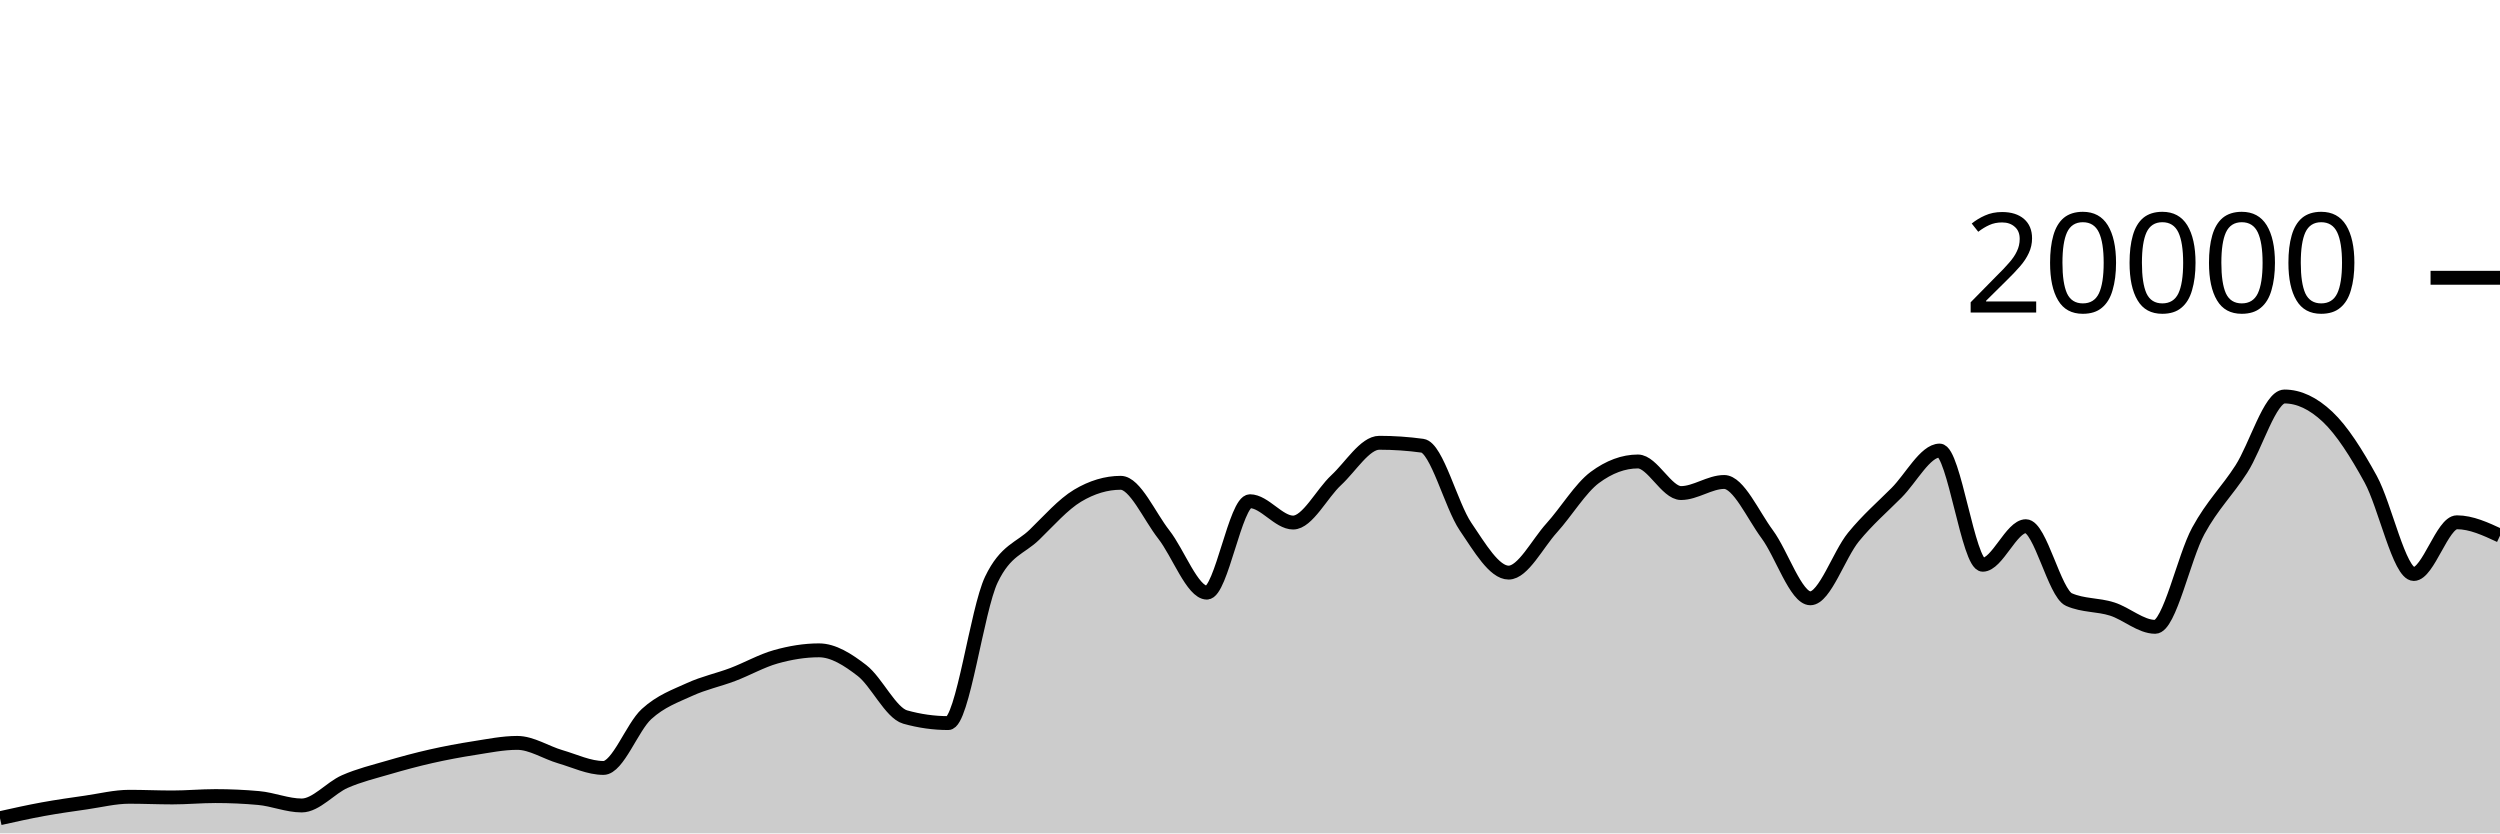
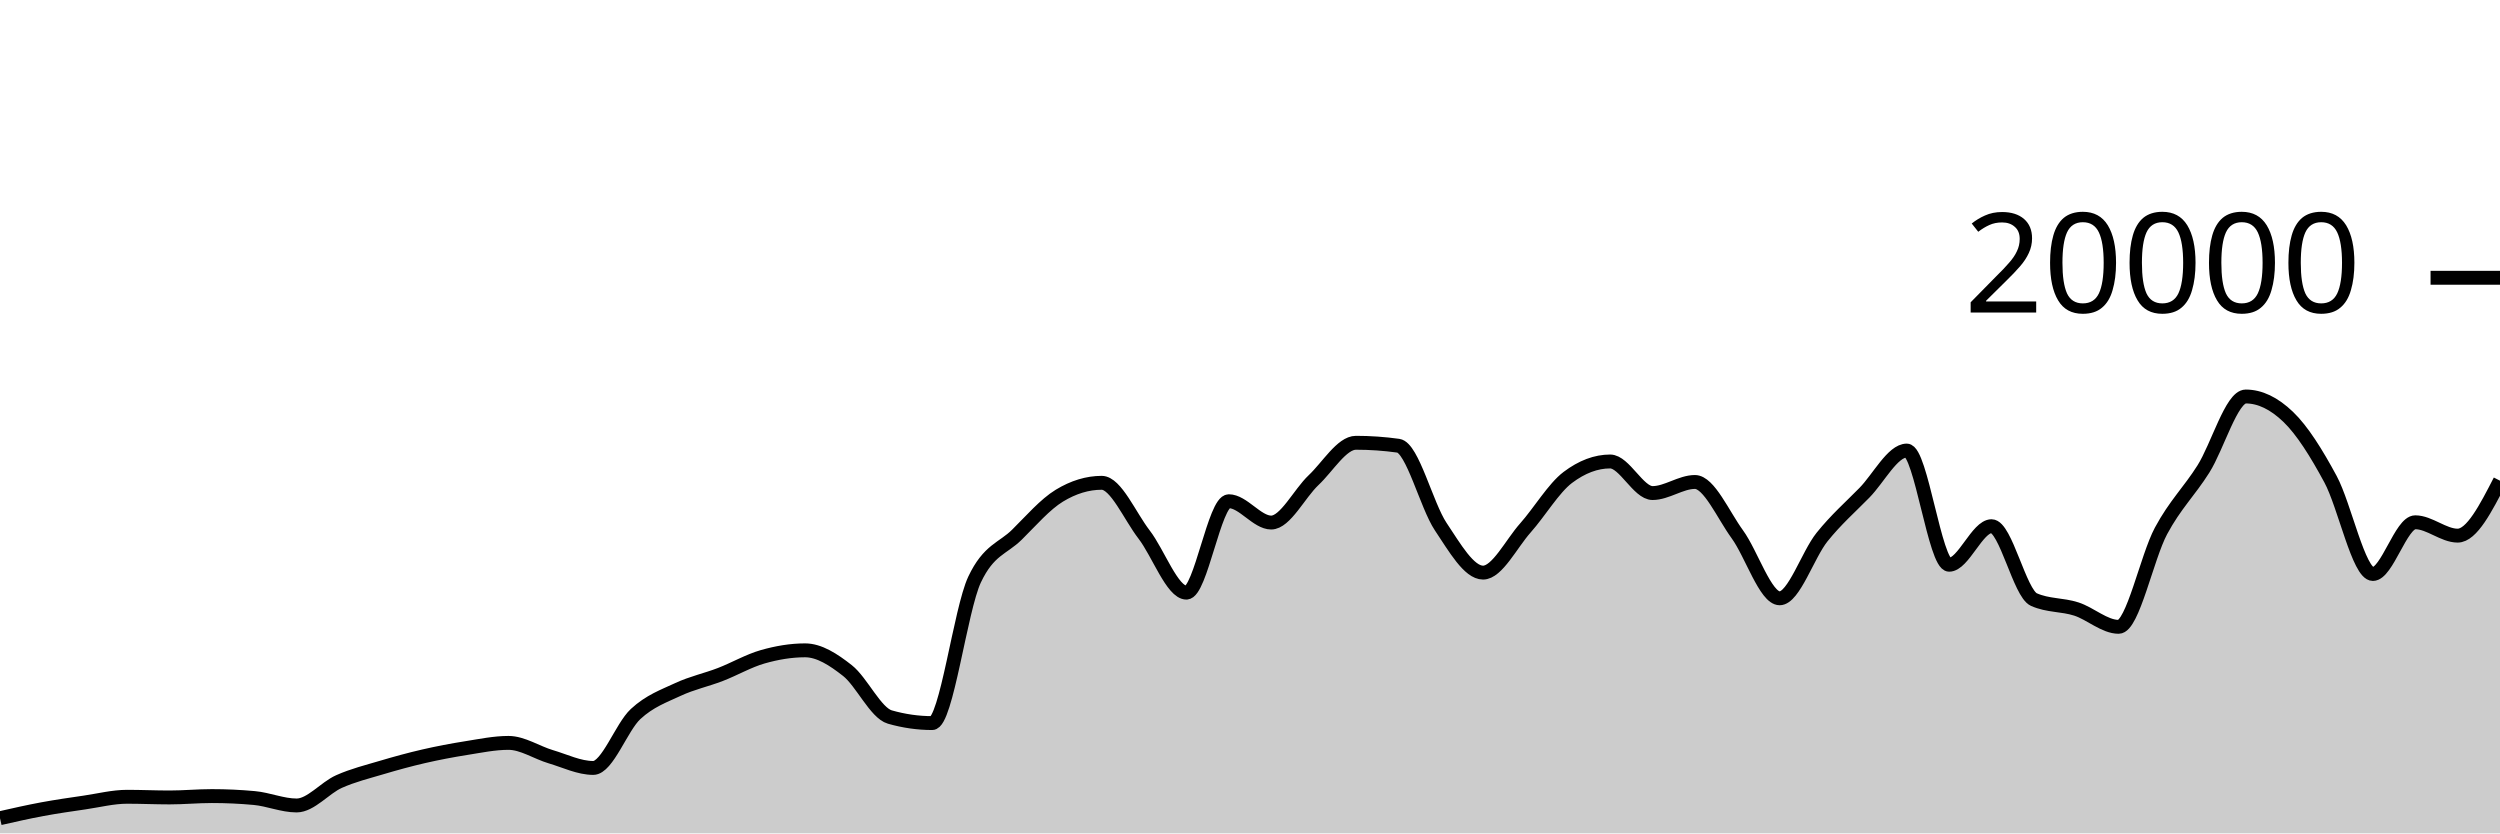
<svg xmlns="http://www.w3.org/2000/svg" viewBox="0 0 180 60">
  <g transform="translate(0,20)">
-     <path class="area" fill="rgba(0, 0, 0, 0.2)" d="M0,38.91C1.034,38.679,2.069,38.449,3.103,38.26C4.138,38.071,5.172,37.927,6.207,37.778C7.241,37.629,8.276,37.368,9.31,37.368C10.345,37.368,11.379,37.416,12.414,37.416C13.448,37.416,14.483,37.318,15.517,37.318C16.552,37.318,17.586,37.365,18.621,37.458C19.655,37.551,20.69,37.994,21.724,37.994C22.759,37.994,23.793,36.726,24.828,36.272C25.862,35.818,26.897,35.571,27.931,35.268C28.966,34.965,30,34.686,31.034,34.452C32.069,34.218,33.103,34.025,34.138,33.864C35.172,33.703,36.207,33.488,37.241,33.488C38.276,33.488,39.31,34.185,40.345,34.486C41.379,34.787,42.414,35.292,43.448,35.292C44.483,35.292,45.517,32.352,46.552,31.41C47.586,30.468,48.621,30.114,49.655,29.64C50.69,29.166,51.724,28.956,52.759,28.564C53.793,28.172,54.828,27.578,55.862,27.288C56.897,26.998,57.931,26.824,58.966,26.824C60,26.824,61.034,27.482,62.069,28.282C63.103,29.082,64.138,31.335,65.172,31.626C66.207,31.917,67.241,32.062,68.276,32.062C69.31,32.062,70.345,23.883,71.379,21.728C72.414,19.573,73.448,19.502,74.483,18.496C75.517,17.49,76.552,16.309,77.586,15.69C78.621,15.071,79.655,14.762,80.69,14.762C81.724,14.762,82.759,17.166,83.793,18.484C84.828,19.802,85.862,22.67,86.897,22.67C87.931,22.67,88.966,16.088,90,16.088C91.034,16.088,92.069,17.624,93.103,17.624C94.138,17.624,95.172,15.529,96.207,14.572C97.241,13.615,98.276,11.88,99.31,11.88C100.345,11.88,101.379,11.951,102.414,12.092C103.448,12.233,104.483,16.391,105.517,17.914C106.552,19.437,107.586,21.228,108.621,21.228C109.655,21.228,110.69,19.15,111.724,18.008C112.759,16.866,113.793,15.143,114.828,14.376C115.862,13.609,116.897,13.226,117.931,13.226C118.966,13.226,120,15.5,121.034,15.5C122.069,15.5,123.103,14.702,124.138,14.702C125.172,14.702,126.207,17.07,127.241,18.466C128.276,19.862,129.31,23.078,130.345,23.078C131.379,23.078,132.414,19.936,133.448,18.67C134.483,17.404,135.517,16.518,136.552,15.48C137.586,14.442,138.621,12.44,139.655,12.44C140.69,12.44,141.724,20.662,142.759,20.662C143.793,20.662,144.828,17.886,145.862,17.886C146.897,17.886,147.931,22.718,148.966,23.17C150,23.622,151.034,23.521,152.069,23.848C153.103,24.175,154.138,25.132,155.172,25.132C156.207,25.132,157.241,20.118,158.276,18.224C159.31,16.33,160.345,15.383,161.379,13.77C162.414,12.157,163.448,8.548,164.483,8.548C165.517,8.548,166.552,9.035,167.586,10.01C168.621,10.985,169.655,12.616,170.69,14.502C171.724,16.388,172.759,21.328,173.793,21.328C174.828,21.328,175.862,17.604,176.897,17.604C177.931,17.604,178.966,18.085,180,18.566L180,40C178.966,40,177.931,40,176.897,40C175.862,40,174.828,40,173.793,40C172.759,40,171.724,40,170.69,40C169.655,40,168.621,40,167.586,40C166.552,40,165.517,40,164.483,40C163.448,40,162.414,40,161.379,40C160.345,40,159.31,40,158.276,40C157.241,40,156.207,40,155.172,40C154.138,40,153.103,40,152.069,40C151.034,40,150,40,148.966,40C147.931,40,146.897,40,145.862,40C144.828,40,143.793,40,142.759,40C141.724,40,140.69,40,139.655,40C138.621,40,137.586,40,136.552,40C135.517,40,134.483,40,133.448,40C132.414,40,131.379,40,130.345,40C129.31,40,128.276,40,127.241,40C126.207,40,125.172,40,124.138,40C123.103,40,122.069,40,121.034,40C120,40,118.966,40,117.931,40C116.897,40,115.862,40,114.828,40C113.793,40,112.759,40,111.724,40C110.69,40,109.655,40,108.621,40C107.586,40,106.552,40,105.517,40C104.483,40,103.448,40,102.414,40C101.379,40,100.345,40,99.31,40C98.276,40,97.241,40,96.207,40C95.172,40,94.138,40,93.103,40C92.069,40,91.034,40,90,40C88.966,40,87.931,40,86.897,40C85.862,40,84.828,40,83.793,40C82.759,40,81.724,40,80.69,40C79.655,40,78.621,40,77.586,40C76.552,40,75.517,40,74.483,40C73.448,40,72.414,40,71.379,40C70.345,40,69.31,40,68.276,40C67.241,40,66.207,40,65.172,40C64.138,40,63.103,40,62.069,40C61.034,40,60,40,58.966,40C57.931,40,56.897,40,55.862,40C54.828,40,53.793,40,52.759,40C51.724,40,50.69,40,49.655,40C48.621,40,47.586,40,46.552,40C45.517,40,44.483,40,43.448,40C42.414,40,41.379,40,40.345,40C39.31,40,38.276,40,37.241,40C36.207,40,35.172,40,34.138,40C33.103,40,32.069,40,31.034,40C30,40,28.966,40,27.931,40C26.897,40,25.862,40,24.828,40C23.793,40,22.759,40,21.724,40C20.69,40,19.655,40,18.621,40C17.586,40,16.552,40,15.517,40C14.483,40,13.448,40,12.414,40C11.379,40,10.345,40,9.31,40C8.276,40,7.241,40,6.207,40C5.172,40,4.138,40,3.103,40C2.069,40,1.034,40,0,40Z" />
-     <path class="line" stroke="black" fill="none" d="M0,38.91C1.034,38.679,2.069,38.449,3.103,38.26C4.138,38.071,5.172,37.927,6.207,37.778C7.241,37.629,8.276,37.368,9.31,37.368C10.345,37.368,11.379,37.416,12.414,37.416C13.448,37.416,14.483,37.318,15.517,37.318C16.552,37.318,17.586,37.365,18.621,37.458C19.655,37.551,20.69,37.994,21.724,37.994C22.759,37.994,23.793,36.726,24.828,36.272C25.862,35.818,26.897,35.571,27.931,35.268C28.966,34.965,30,34.686,31.034,34.452C32.069,34.218,33.103,34.025,34.138,33.864C35.172,33.703,36.207,33.488,37.241,33.488C38.276,33.488,39.31,34.185,40.345,34.486C41.379,34.787,42.414,35.292,43.448,35.292C44.483,35.292,45.517,32.352,46.552,31.41C47.586,30.468,48.621,30.114,49.655,29.64C50.69,29.166,51.724,28.956,52.759,28.564C53.793,28.172,54.828,27.578,55.862,27.288C56.897,26.998,57.931,26.824,58.966,26.824C60,26.824,61.034,27.482,62.069,28.282C63.103,29.082,64.138,31.335,65.172,31.626C66.207,31.917,67.241,32.062,68.276,32.062C69.31,32.062,70.345,23.883,71.379,21.728C72.414,19.573,73.448,19.502,74.483,18.496C75.517,17.49,76.552,16.309,77.586,15.69C78.621,15.071,79.655,14.762,80.69,14.762C81.724,14.762,82.759,17.166,83.793,18.484C84.828,19.802,85.862,22.67,86.897,22.67C87.931,22.67,88.966,16.088,90,16.088C91.034,16.088,92.069,17.624,93.103,17.624C94.138,17.624,95.172,15.529,96.207,14.572C97.241,13.615,98.276,11.88,99.31,11.88C100.345,11.88,101.379,11.951,102.414,12.092C103.448,12.233,104.483,16.391,105.517,17.914C106.552,19.437,107.586,21.228,108.621,21.228C109.655,21.228,110.69,19.15,111.724,18.008C112.759,16.866,113.793,15.143,114.828,14.376C115.862,13.609,116.897,13.226,117.931,13.226C118.966,13.226,120,15.5,121.034,15.5C122.069,15.5,123.103,14.702,124.138,14.702C125.172,14.702,126.207,17.07,127.241,18.466C128.276,19.862,129.31,23.078,130.345,23.078C131.379,23.078,132.414,19.936,133.448,18.67C134.483,17.404,135.517,16.518,136.552,15.48C137.586,14.442,138.621,12.44,139.655,12.44C140.69,12.44,141.724,20.662,142.759,20.662C143.793,20.662,144.828,17.886,145.862,17.886C146.897,17.886,147.931,22.718,148.966,23.17C150,23.622,151.034,23.521,152.069,23.848C153.103,24.175,154.138,25.132,155.172,25.132C156.207,25.132,157.241,20.118,158.276,18.224C159.31,16.33,160.345,15.383,161.379,13.77C162.414,12.157,163.448,8.548,164.483,8.548C165.517,8.548,166.552,9.035,167.586,10.01C168.621,10.985,169.655,12.616,170.69,14.502C171.724,16.388,172.759,21.328,173.793,21.328C174.828,21.328,175.862,17.604,176.897,17.604C177.931,17.604,178.966,18.085,180,18.566" />
+     <path class="area" fill="rgba(0, 0, 0, 0.2)" d="M0,38.91C1.017,38.679,2.034,38.449,3.051,38.26C4.068,38.071,5.085,37.927,6.102,37.778C7.119,37.629,8.136,37.368,9.153,37.368C10.169,37.368,11.186,37.416,12.203,37.416C13.22,37.416,14.237,37.318,15.254,37.318C16.271,37.318,17.288,37.365,18.305,37.458C19.322,37.551,20.339,37.994,21.356,37.994C22.373,37.994,23.39,36.726,24.407,36.272C25.424,35.818,26.441,35.571,27.458,35.268C28.475,34.965,29.492,34.686,30.508,34.452C31.525,34.218,32.542,34.025,33.559,33.864C34.576,33.703,35.593,33.488,36.61,33.488C37.627,33.488,38.644,34.185,39.661,34.486C40.678,34.787,41.695,35.292,42.712,35.292C43.729,35.292,44.746,32.352,45.763,31.41C46.78,30.468,47.797,30.114,48.814,29.64C49.831,29.166,50.847,28.956,51.864,28.564C52.881,28.172,53.898,27.578,54.915,27.288C55.932,26.998,56.949,26.824,57.966,26.824C58.983,26.824,60,27.482,61.017,28.282C62.034,29.082,63.051,31.335,64.068,31.626C65.085,31.917,66.102,32.062,67.119,32.062C68.136,32.062,69.153,23.883,70.169,21.728C71.186,19.573,72.203,19.502,73.22,18.496C74.237,17.49,75.254,16.309,76.271,15.69C77.288,15.071,78.305,14.762,79.322,14.762C80.339,14.762,81.356,17.166,82.373,18.484C83.39,19.802,84.407,22.67,85.424,22.67C86.441,22.67,87.458,16.088,88.475,16.088C89.492,16.088,90.508,17.624,91.525,17.624C92.542,17.624,93.559,15.529,94.576,14.572C95.593,13.615,96.61,11.88,97.627,11.88C98.644,11.88,99.661,11.951,100.678,12.092C101.695,12.233,102.712,16.391,103.729,17.914C104.746,19.437,105.763,21.228,106.78,21.228C107.797,21.228,108.814,19.15,109.831,18.008C110.847,16.866,111.864,15.143,112.881,14.376C113.898,13.609,114.915,13.226,115.932,13.226C116.949,13.226,117.966,15.5,118.983,15.5C120,15.5,121.017,14.702,122.034,14.702C123.051,14.702,124.068,17.07,125.085,18.466C126.102,19.862,127.119,23.078,128.136,23.078C129.153,23.078,130.169,19.936,131.186,18.67C132.203,17.404,133.22,16.518,134.237,15.48C135.254,14.442,136.271,12.44,137.288,12.44C138.305,12.44,139.322,20.662,140.339,20.662C141.356,20.662,142.373,17.886,143.39,17.886C144.407,17.886,145.424,22.718,146.441,23.17C147.458,23.622,148.475,23.521,149.492,23.848C150.508,24.175,151.525,25.132,152.542,25.132C153.559,25.132,154.576,20.118,155.593,18.224C156.61,16.33,157.627,15.383,158.644,13.77C159.661,12.157,160.678,8.548,161.695,8.548C162.712,8.548,163.729,9.035,164.746,10.01C165.763,10.985,166.78,12.616,167.797,14.502C168.814,16.388,169.831,21.328,170.847,21.328C171.864,21.328,172.881,17.604,173.898,17.604C174.915,17.604,175.932,18.566,176.949,18.566C177.966,18.566,178.983,16.588,180,14.61L180,40C178.983,40,177.966,40,176.949,40C175.932,40,174.915,40,173.898,40C172.881,40,171.864,40,170.847,40C169.831,40,168.814,40,167.797,40C166.78,40,165.763,40,164.746,40C163.729,40,162.712,40,161.695,40C160.678,40,159.661,40,158.644,40C157.627,40,156.61,40,155.593,40C154.576,40,153.559,40,152.542,40C151.525,40,150.508,40,149.492,40C148.475,40,147.458,40,146.441,40C145.424,40,144.407,40,143.39,40C142.373,40,141.356,40,140.339,40C139.322,40,138.305,40,137.288,40C136.271,40,135.254,40,134.237,40C133.22,40,132.203,40,131.186,40C130.169,40,129.153,40,128.136,40C127.119,40,126.102,40,125.085,40C124.068,40,123.051,40,122.034,40C121.017,40,120,40,118.983,40C117.966,40,116.949,40,115.932,40C114.915,40,113.898,40,112.881,40C111.864,40,110.847,40,109.831,40C108.814,40,107.797,40,106.78,40C105.763,40,104.746,40,103.729,40C102.712,40,101.695,40,100.678,40C99.661,40,98.644,40,97.627,40C96.61,40,95.593,40,94.576,40C93.559,40,92.542,40,91.525,40C90.508,40,89.492,40,88.475,40C87.458,40,86.441,40,85.424,40C84.407,40,83.39,40,82.373,40C81.356,40,80.339,40,79.322,40C78.305,40,77.288,40,76.271,40C75.254,40,74.237,40,73.22,40C72.203,40,71.186,40,70.169,40C69.153,40,68.136,40,67.119,40C66.102,40,65.085,40,64.068,40C63.051,40,62.034,40,61.017,40C60,40,58.983,40,57.966,40C56.949,40,55.932,40,54.915,40C53.898,40,52.881,40,51.864,40C50.847,40,49.831,40,48.814,40C47.797,40,46.78,40,45.763,40C44.746,40,43.729,40,42.712,40C41.695,40,40.678,40,39.661,40C38.644,40,37.627,40,36.61,40C35.593,40,34.576,40,33.559,40C32.542,40,31.525,40,30.508,40C29.492,40,28.475,40,27.458,40C26.441,40,25.424,40,24.407,40C23.39,40,22.373,40,21.356,40C20.339,40,19.322,40,18.305,40C17.288,40,16.271,40,15.254,40C14.237,40,13.22,40,12.203,40C11.186,40,10.169,40,9.153,40C8.136,40,7.119,40,6.102,40C5.085,40,4.068,40,3.051,40C2.034,40,1.017,40,0,40Z" />
+     <path class="line" stroke="black" fill="none" d="M0,38.91C1.017,38.679,2.034,38.449,3.051,38.26C4.068,38.071,5.085,37.927,6.102,37.778C7.119,37.629,8.136,37.368,9.153,37.368C10.169,37.368,11.186,37.416,12.203,37.416C13.22,37.416,14.237,37.318,15.254,37.318C16.271,37.318,17.288,37.365,18.305,37.458C19.322,37.551,20.339,37.994,21.356,37.994C22.373,37.994,23.39,36.726,24.407,36.272C25.424,35.818,26.441,35.571,27.458,35.268C28.475,34.965,29.492,34.686,30.508,34.452C31.525,34.218,32.542,34.025,33.559,33.864C34.576,33.703,35.593,33.488,36.61,33.488C37.627,33.488,38.644,34.185,39.661,34.486C40.678,34.787,41.695,35.292,42.712,35.292C43.729,35.292,44.746,32.352,45.763,31.41C46.78,30.468,47.797,30.114,48.814,29.64C49.831,29.166,50.847,28.956,51.864,28.564C52.881,28.172,53.898,27.578,54.915,27.288C55.932,26.998,56.949,26.824,57.966,26.824C58.983,26.824,60,27.482,61.017,28.282C62.034,29.082,63.051,31.335,64.068,31.626C65.085,31.917,66.102,32.062,67.119,32.062C68.136,32.062,69.153,23.883,70.169,21.728C71.186,19.573,72.203,19.502,73.22,18.496C74.237,17.49,75.254,16.309,76.271,15.69C77.288,15.071,78.305,14.762,79.322,14.762C80.339,14.762,81.356,17.166,82.373,18.484C83.39,19.802,84.407,22.67,85.424,22.67C86.441,22.67,87.458,16.088,88.475,16.088C89.492,16.088,90.508,17.624,91.525,17.624C92.542,17.624,93.559,15.529,94.576,14.572C95.593,13.615,96.61,11.88,97.627,11.88C98.644,11.88,99.661,11.951,100.678,12.092C101.695,12.233,102.712,16.391,103.729,17.914C104.746,19.437,105.763,21.228,106.78,21.228C107.797,21.228,108.814,19.15,109.831,18.008C110.847,16.866,111.864,15.143,112.881,14.376C113.898,13.609,114.915,13.226,115.932,13.226C116.949,13.226,117.966,15.5,118.983,15.5C120,15.5,121.017,14.702,122.034,14.702C123.051,14.702,124.068,17.07,125.085,18.466C126.102,19.862,127.119,23.078,128.136,23.078C129.153,23.078,130.169,19.936,131.186,18.67C132.203,17.404,133.22,16.518,134.237,15.48C135.254,14.442,136.271,12.44,137.288,12.44C138.305,12.44,139.322,20.662,140.339,20.662C141.356,20.662,142.373,17.886,143.39,17.886C144.407,17.886,145.424,22.718,146.441,23.17C147.458,23.622,148.475,23.521,149.492,23.848C150.508,24.175,151.525,25.132,152.542,25.132C153.559,25.132,154.576,20.118,155.593,18.224C156.61,16.33,157.627,15.383,158.644,13.77C159.661,12.157,160.678,8.548,161.695,8.548C162.712,8.548,163.729,9.035,164.746,10.01C165.763,10.985,166.78,12.616,167.797,14.502C168.814,16.388,169.831,21.328,170.847,21.328C171.864,21.328,172.881,17.604,173.898,17.604C174.915,17.604,175.932,18.566,176.949,18.566C177.966,18.566,178.983,16.588,180,14.61" />
    <path class="axis-ceiling" stroke-width="1" stroke="black" fill="none" d="M175,0L180,0" />
    <text class="axis-ceiling-label" font-family="sans-serif" text-anchor="end" font-size="10px" x="170" y="2.5">20000</text>
  </g>
</svg>
